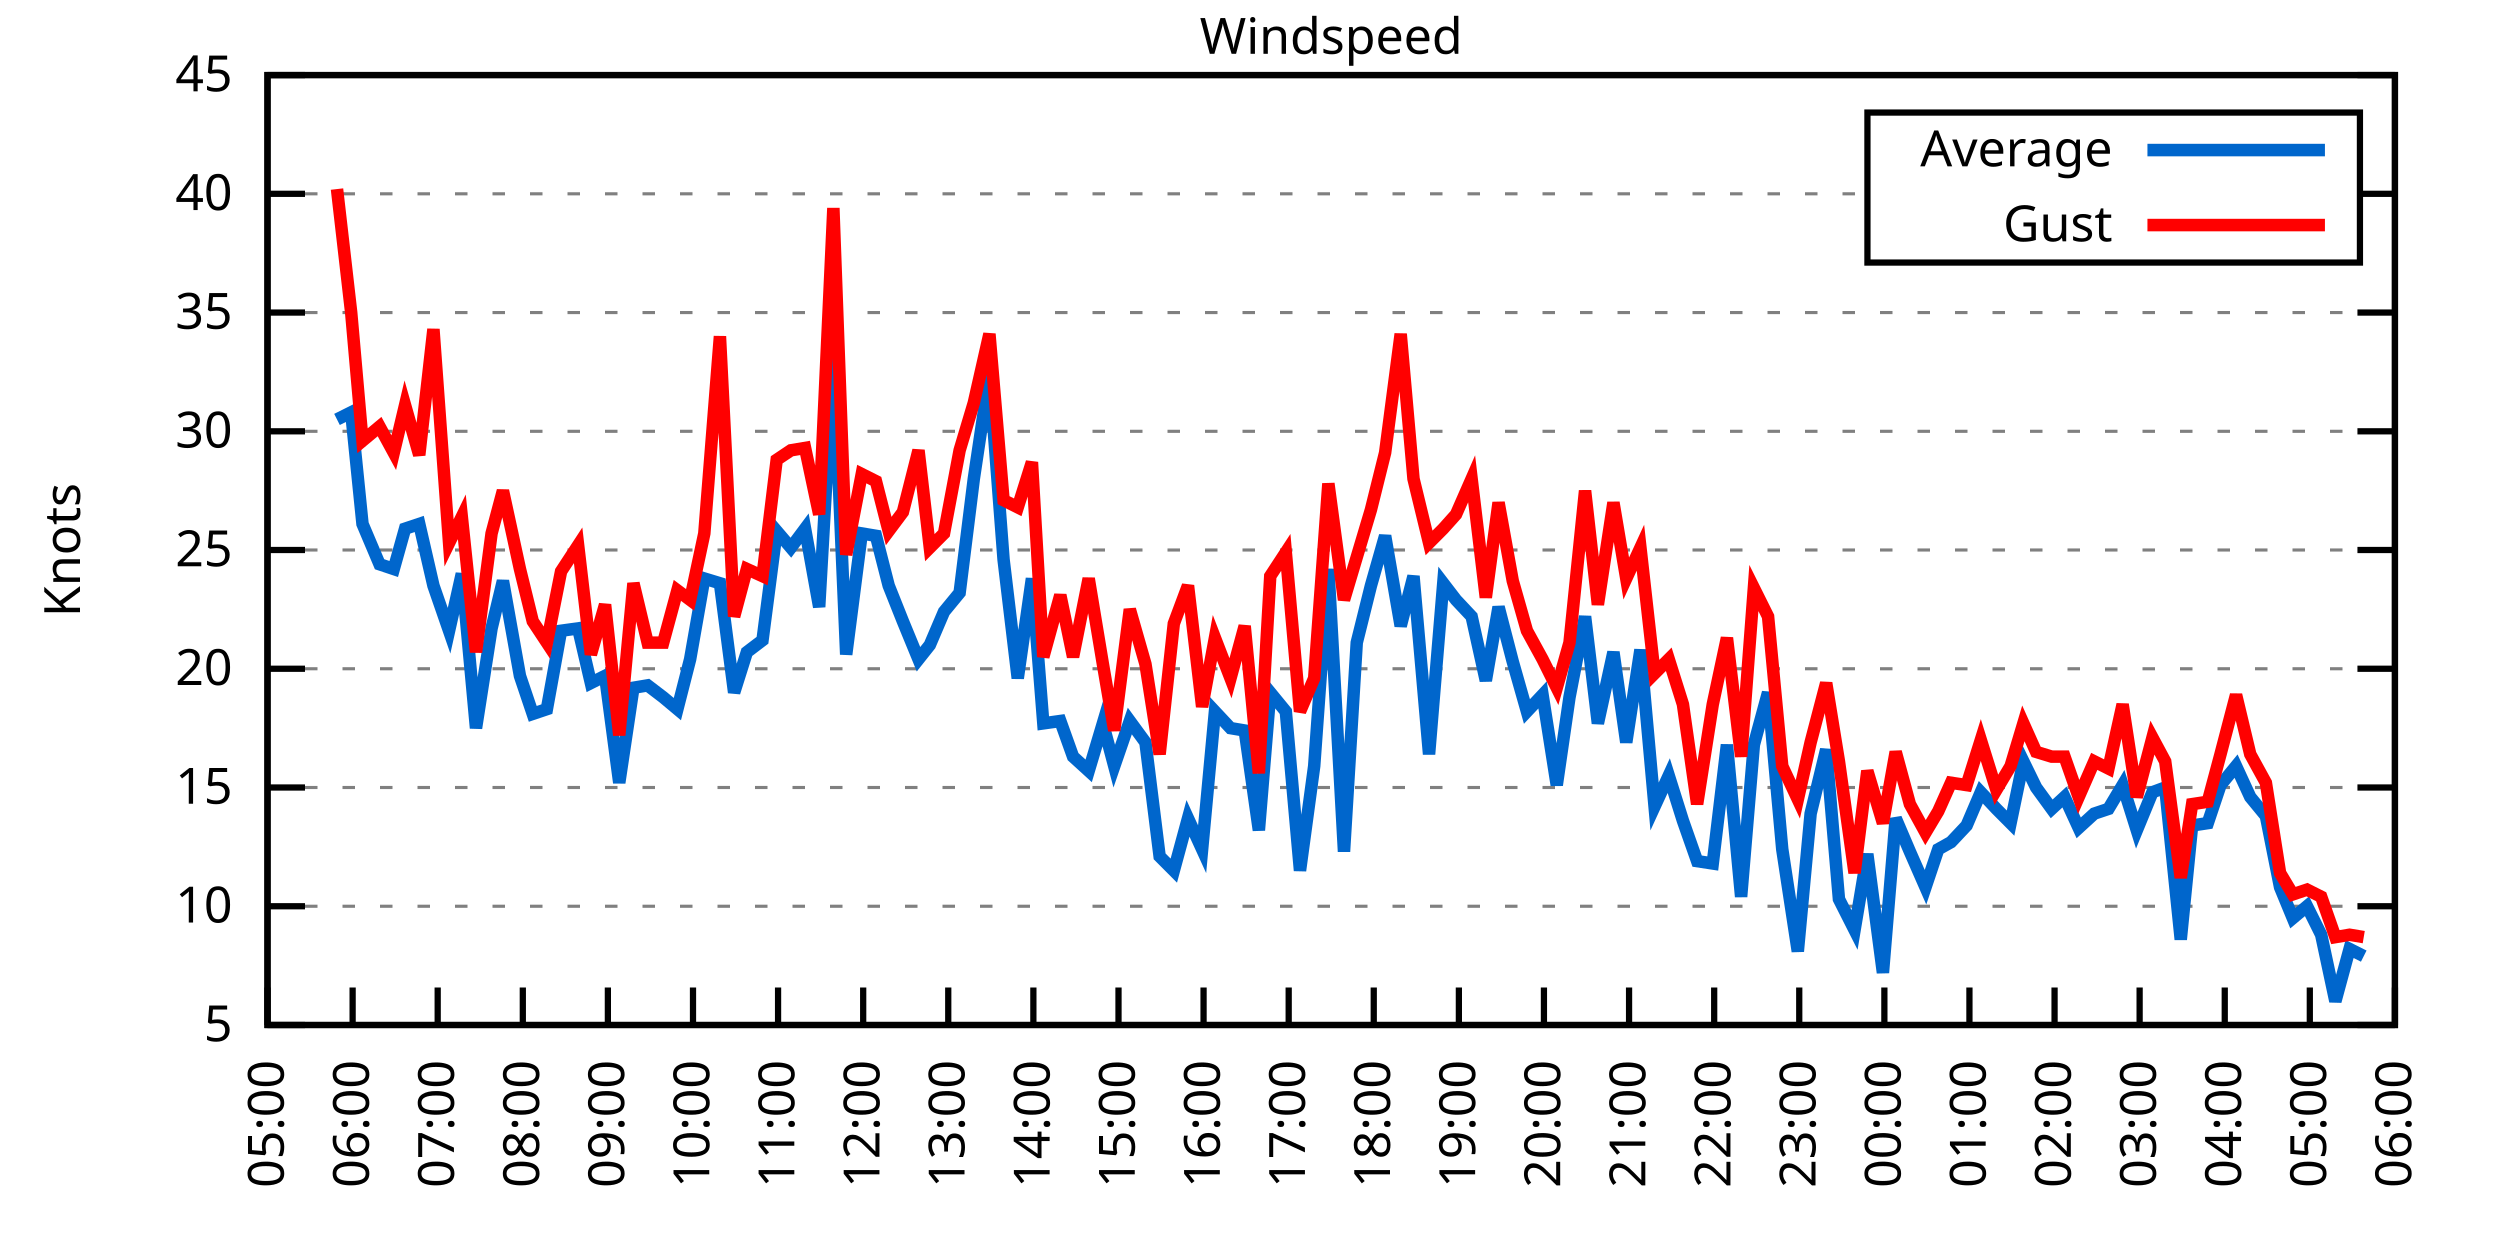
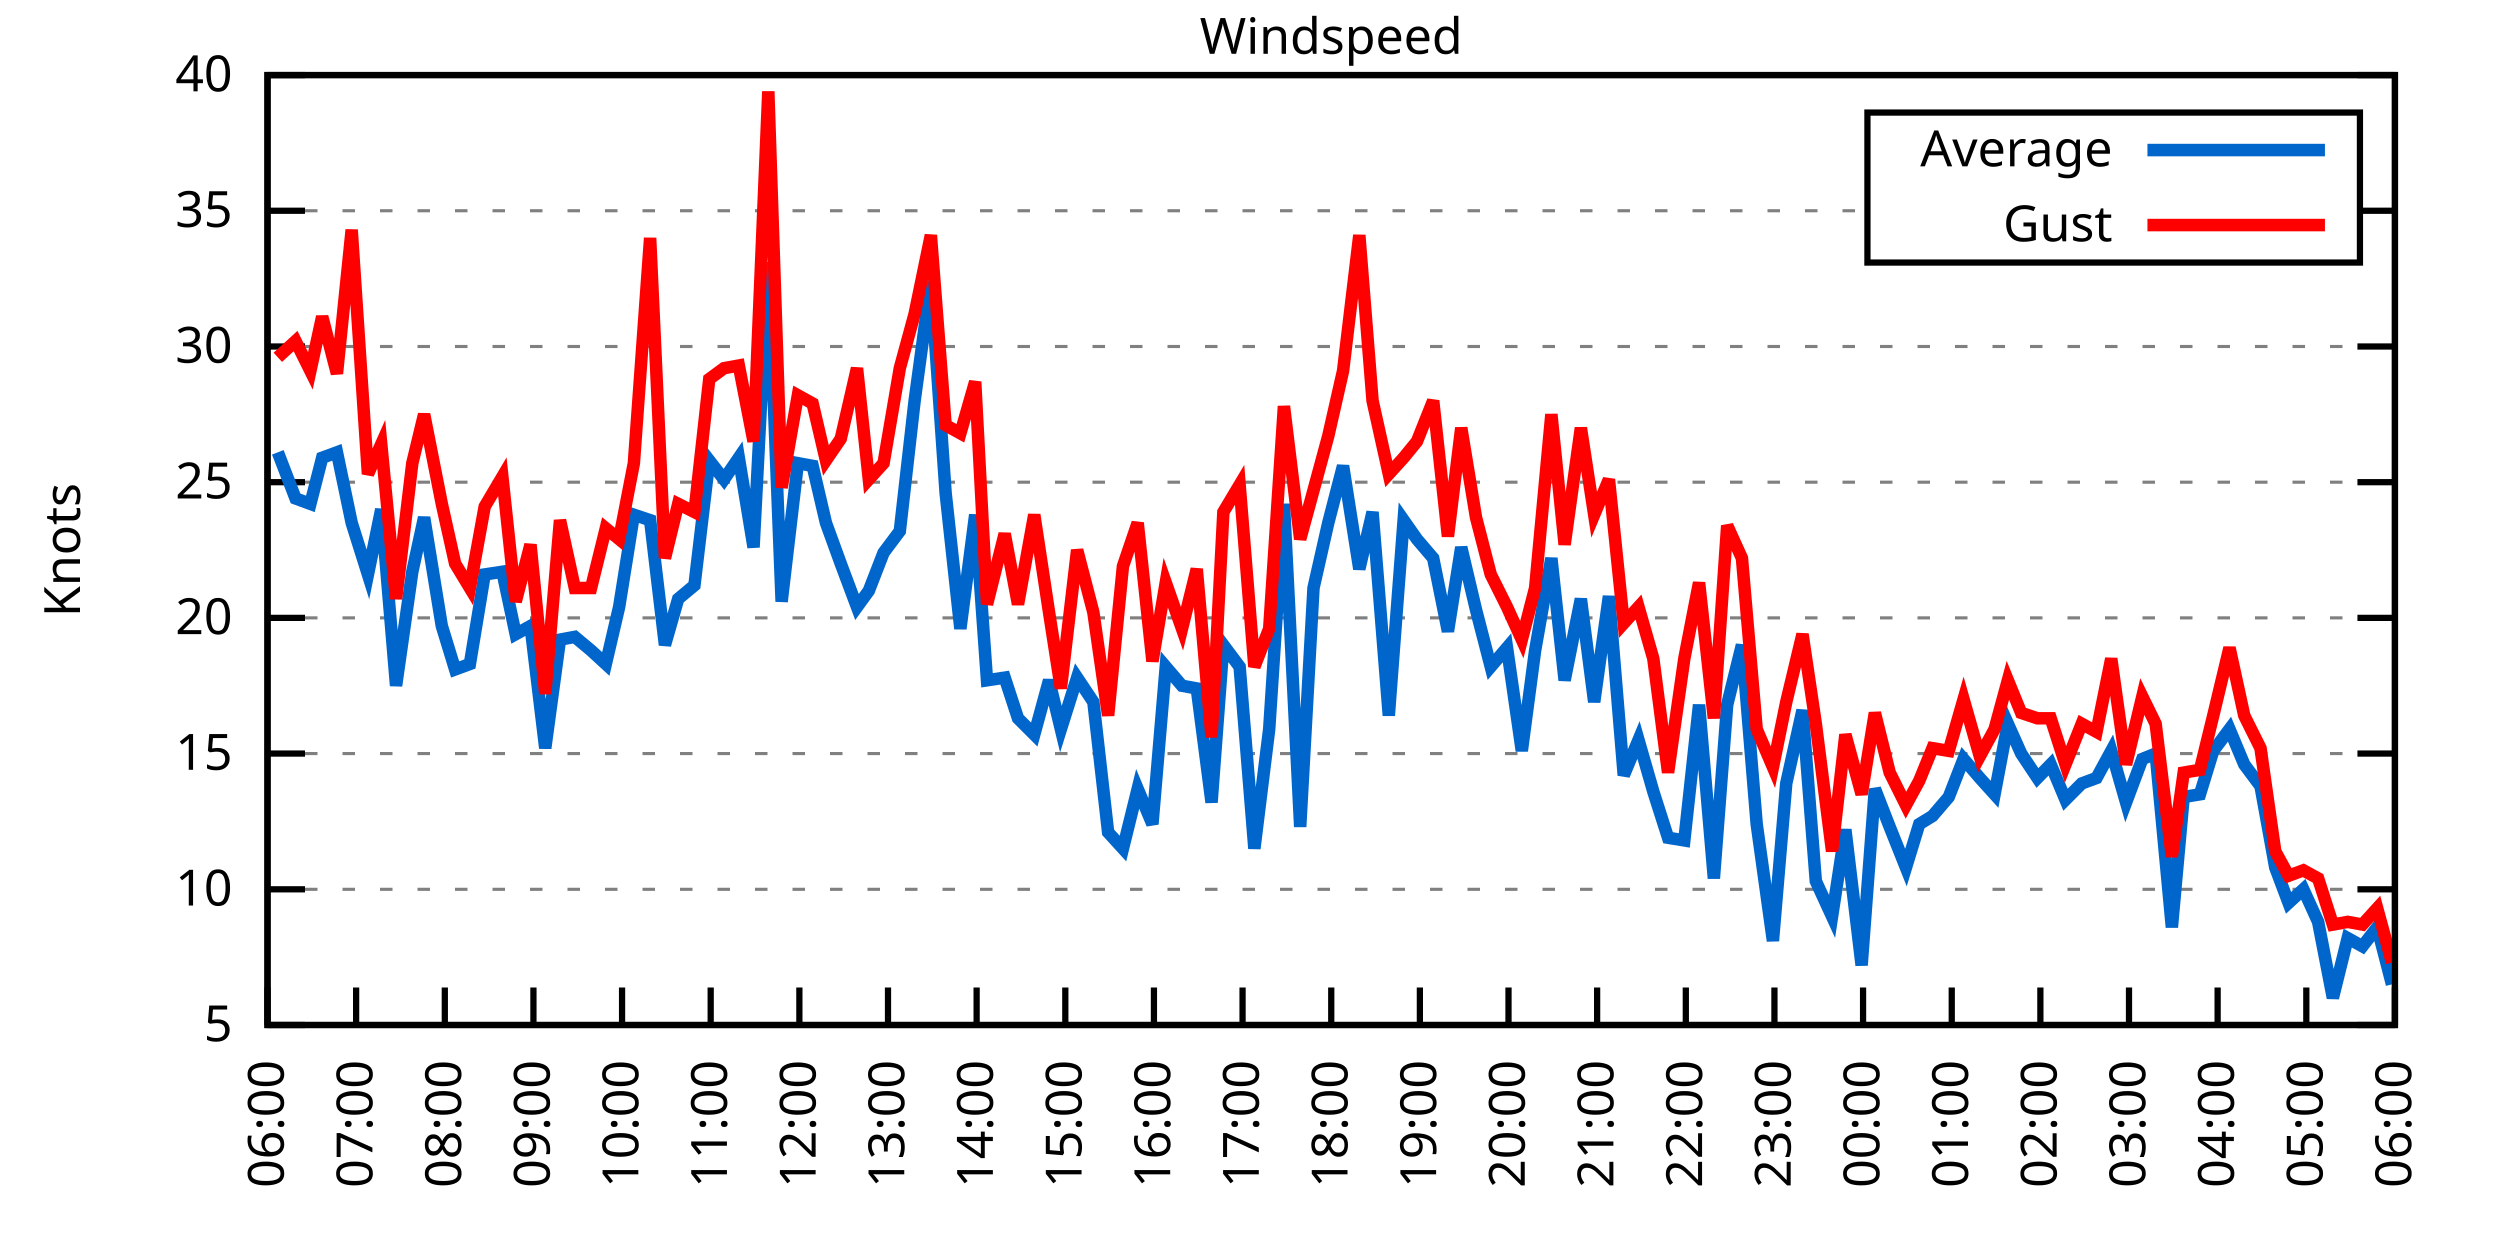
<svg xmlns="http://www.w3.org/2000/svg" xmlns:xlink="http://www.w3.org/1999/xlink" width="400" height="200" viewBox="0 0 400 200">
  <g id="gnuplot_canvas">
    <rect x="0" y="0" width="400" height="200" fill="none" />
    <defs>
      <circle id="gpDot" r="0.5" stroke-width="0.5" stroke="currentColor" />
      <path id="gpPt0" stroke-width="0.333" stroke="currentColor" d="M-1,0 h2 M0,-1 v2" />
      <path id="gpPt1" stroke-width="0.333" stroke="currentColor" d="M-1,-1 L1,1 M1,-1 L-1,1" />
      <path id="gpPt2" stroke-width="0.333" stroke="currentColor" d="M-1,0 L1,0 M0,-1 L0,1 M-1,-1 L1,1 M-1,1 L1,-1" />
      <rect id="gpPt3" stroke-width="0.333" stroke="currentColor" x="-1" y="-1" width="2" height="2" />
      <rect id="gpPt4" stroke-width="0.333" stroke="currentColor" fill="currentColor" x="-1" y="-1" width="2" height="2" />
      <circle id="gpPt5" stroke-width="0.333" stroke="currentColor" cx="0" cy="0" r="1" />
      <use xlink:href="#gpPt5" id="gpPt6" fill="currentColor" stroke="none" />
      <path id="gpPt7" stroke-width="0.333" stroke="currentColor" d="M0,-1.33 L-1.33,0.67 L1.33,0.67 z" />
      <use xlink:href="#gpPt7" id="gpPt8" fill="currentColor" stroke="none" />
      <use xlink:href="#gpPt7" id="gpPt9" stroke="currentColor" transform="rotate(180)" />
      <use xlink:href="#gpPt9" id="gpPt10" fill="currentColor" stroke="none" />
      <use xlink:href="#gpPt3" id="gpPt11" stroke="currentColor" transform="rotate(45)" />
      <use xlink:href="#gpPt11" id="gpPt12" fill="currentColor" stroke="none" />
      <path id="gpPt13" stroke-width="0.333" stroke="currentColor" d="M0,1.330 L1.265,0.411 L0.782,-1.067 L-0.782,-1.076 L-1.265,0.411 z" />
      <use xlink:href="#gpPt13" id="gpPt14" fill="currentColor" stroke="none" />
      <filter id="textbox" filterUnits="objectBoundingBox" x="0" y="0" height="1" width="1">
        <feFlood flood-color="white" flood-opacity="1" result="bgnd" />
        <feComposite in="SourceGraphic" in2="bgnd" operator="atop" />
      </filter>
      <filter id="greybox" filterUnits="objectBoundingBox" x="0" y="0" height="1" width="1">
        <feFlood flood-color="lightgrey" flood-opacity="1" result="grey" />
        <feComposite in="SourceGraphic" in2="grey" operator="atop" />
      </filter>
    </defs>
    <g fill="none" color="white" stroke="currentColor" stroke-width="1.00" stroke-linecap="butt" stroke-linejoin="miter">
</g>
    <g fill="none" color="black" stroke="currentColor" stroke-width="1.00" stroke-linecap="butt" stroke-linejoin="miter">
      <g stroke="none" shape-rendering="crispEdges">
        <polygon fill="rgb(255, 255, 255)" points="42.80,164.00 383.18,164.00 383.18,12.02 42.80,12.02 " />
      </g>
    </g>
    <g fill="none" color="black" stroke="currentColor" stroke-width="1.00" stroke-linecap="butt" stroke-linejoin="miter">
</g>
    <g fill="none" color="black" stroke="black" stroke-width="0.50" stroke-linecap="butt" stroke-linejoin="miter">
</g>
    <g fill="none" color="gray" stroke="currentColor" stroke-width="0.50" stroke-linecap="butt" stroke-linejoin="miter">
      <path stroke="gray" stroke-dasharray="2,4" class="gridline" d="M42.80,164.00 L383.19,164.00  " />
    </g>
    <g fill="none" color="gray" stroke="gray" stroke-width="1.00" stroke-linecap="butt" stroke-linejoin="miter">
</g>
    <g fill="none" color="black" stroke="currentColor" stroke-width="1.00" stroke-linecap="butt" stroke-linejoin="miter">
      <path stroke="black" d="M42.80,164.00 L48.80,164.00 M383.19,164.00 L377.19,164.00  " />
      <g transform="translate(37.20,166.60)" stroke="none" fill="black" font-family="Sans" font-size="8.00" text-anchor="end">
        <text>
          <tspan font-family="Sans"> 5</tspan>
        </text>
      </g>
    </g>
    <g fill="none" color="black" stroke="currentColor" stroke-width="1.00" stroke-linecap="butt" stroke-linejoin="miter">
</g>
    <g fill="none" color="black" stroke="black" stroke-width="0.50" stroke-linecap="butt" stroke-linejoin="miter">
</g>
    <g fill="none" color="gray" stroke="currentColor" stroke-width="0.50" stroke-linecap="butt" stroke-linejoin="miter">
-       <path stroke="gray" stroke-dasharray="2,4" class="gridline" d="M42.80,145.00 L383.19,145.00  " />
-     </g>
-     <g fill="none" color="gray" stroke="gray" stroke-width="1.00" stroke-linecap="butt" stroke-linejoin="miter">
- </g>
-     <g fill="none" color="black" stroke="currentColor" stroke-width="1.00" stroke-linecap="butt" stroke-linejoin="miter">
-       <path stroke="black" d="M42.80,145.00 L48.80,145.00 M383.19,145.00 L377.19,145.00  " />
-       <g transform="translate(37.20,147.60)" stroke="none" fill="black" font-family="Sans" font-size="8.00" text-anchor="end">
+       <path stroke="gray" stroke-dasharray="2,4" class="gridline" d="M42.80,142.29 L383.19,142.29  " />
+     </g>
+     <g fill="none" color="gray" stroke="gray" stroke-width="1.00" stroke-linecap="butt" stroke-linejoin="miter">
+ </g>
+     <g fill="none" color="black" stroke="currentColor" stroke-width="1.00" stroke-linecap="butt" stroke-linejoin="miter">
+       <path stroke="black" d="M42.80,142.29 L48.80,142.29 M383.19,142.29 L377.19,142.29  " />
+       <g transform="translate(37.20,144.89)" stroke="none" fill="black" font-family="Sans" font-size="8.00" text-anchor="end">
        <text>
          <tspan font-family="Sans"> 10</tspan>
        </text>
      </g>
    </g>
    <g fill="none" color="black" stroke="currentColor" stroke-width="1.00" stroke-linecap="butt" stroke-linejoin="miter">
</g>
    <g fill="none" color="black" stroke="black" stroke-width="0.50" stroke-linecap="butt" stroke-linejoin="miter">
</g>
    <g fill="none" color="gray" stroke="currentColor" stroke-width="0.50" stroke-linecap="butt" stroke-linejoin="miter">
-       <path stroke="gray" stroke-dasharray="2,4" class="gridline" d="M42.80,126.00 L383.19,126.00  " />
-     </g>
-     <g fill="none" color="gray" stroke="gray" stroke-width="1.00" stroke-linecap="butt" stroke-linejoin="miter">
- </g>
-     <g fill="none" color="black" stroke="currentColor" stroke-width="1.00" stroke-linecap="butt" stroke-linejoin="miter">
-       <path stroke="black" d="M42.80,126.00 L48.80,126.00 M383.19,126.00 L377.19,126.00  " />
-       <g transform="translate(37.20,128.60)" stroke="none" fill="black" font-family="Sans" font-size="8.00" text-anchor="end">
+       <path stroke="gray" stroke-dasharray="2,4" class="gridline" d="M42.80,120.57 L383.19,120.57  " />
+     </g>
+     <g fill="none" color="gray" stroke="gray" stroke-width="1.00" stroke-linecap="butt" stroke-linejoin="miter">
+ </g>
+     <g fill="none" color="black" stroke="currentColor" stroke-width="1.00" stroke-linecap="butt" stroke-linejoin="miter">
+       <path stroke="black" d="M42.80,120.57 L48.80,120.57 M383.19,120.57 L377.19,120.57  " />
+       <g transform="translate(37.20,123.17)" stroke="none" fill="black" font-family="Sans" font-size="8.00" text-anchor="end">
        <text>
          <tspan font-family="Sans"> 15</tspan>
        </text>
      </g>
    </g>
    <g fill="none" color="black" stroke="currentColor" stroke-width="1.00" stroke-linecap="butt" stroke-linejoin="miter">
</g>
    <g fill="none" color="black" stroke="black" stroke-width="0.50" stroke-linecap="butt" stroke-linejoin="miter">
</g>
    <g fill="none" color="gray" stroke="currentColor" stroke-width="0.50" stroke-linecap="butt" stroke-linejoin="miter">
-       <path stroke="gray" stroke-dasharray="2,4" class="gridline" d="M42.80,107.00 L383.19,107.00  " />
-     </g>
-     <g fill="none" color="gray" stroke="gray" stroke-width="1.00" stroke-linecap="butt" stroke-linejoin="miter">
- </g>
-     <g fill="none" color="black" stroke="currentColor" stroke-width="1.00" stroke-linecap="butt" stroke-linejoin="miter">
-       <path stroke="black" d="M42.80,107.00 L48.80,107.00 M383.19,107.00 L377.19,107.00  " />
-       <g transform="translate(37.20,109.60)" stroke="none" fill="black" font-family="Sans" font-size="8.00" text-anchor="end">
+       <path stroke="gray" stroke-dasharray="2,4" class="gridline" d="M42.80,98.86 L383.19,98.86  " />
+     </g>
+     <g fill="none" color="gray" stroke="gray" stroke-width="1.00" stroke-linecap="butt" stroke-linejoin="miter">
+ </g>
+     <g fill="none" color="black" stroke="currentColor" stroke-width="1.00" stroke-linecap="butt" stroke-linejoin="miter">
+       <path stroke="black" d="M42.80,98.86 L48.80,98.86 M383.19,98.86 L377.19,98.86  " />
+       <g transform="translate(37.20,101.46)" stroke="none" fill="black" font-family="Sans" font-size="8.00" text-anchor="end">
        <text>
          <tspan font-family="Sans"> 20</tspan>
        </text>
      </g>
    </g>
    <g fill="none" color="black" stroke="currentColor" stroke-width="1.00" stroke-linecap="butt" stroke-linejoin="miter">
</g>
    <g fill="none" color="black" stroke="black" stroke-width="0.50" stroke-linecap="butt" stroke-linejoin="miter">
</g>
    <g fill="none" color="gray" stroke="currentColor" stroke-width="0.50" stroke-linecap="butt" stroke-linejoin="miter">
-       <path stroke="gray" stroke-dasharray="2,4" class="gridline" d="M42.80,88.00 L383.19,88.00  " />
-     </g>
-     <g fill="none" color="gray" stroke="gray" stroke-width="1.00" stroke-linecap="butt" stroke-linejoin="miter">
- </g>
-     <g fill="none" color="black" stroke="currentColor" stroke-width="1.00" stroke-linecap="butt" stroke-linejoin="miter">
-       <path stroke="black" d="M42.80,88.00 L48.80,88.00 M383.19,88.00 L377.19,88.00  " />
-       <g transform="translate(37.20,90.60)" stroke="none" fill="black" font-family="Sans" font-size="8.00" text-anchor="end">
+       <path stroke="gray" stroke-dasharray="2,4" class="gridline" d="M42.80,77.15 L383.19,77.15  " />
+     </g>
+     <g fill="none" color="gray" stroke="gray" stroke-width="1.00" stroke-linecap="butt" stroke-linejoin="miter">
+ </g>
+     <g fill="none" color="black" stroke="currentColor" stroke-width="1.00" stroke-linecap="butt" stroke-linejoin="miter">
+       <path stroke="black" d="M42.80,77.15 L48.80,77.15 M383.19,77.15 L377.19,77.15  " />
+       <g transform="translate(37.20,79.75)" stroke="none" fill="black" font-family="Sans" font-size="8.00" text-anchor="end">
        <text>
          <tspan font-family="Sans"> 25</tspan>
        </text>
      </g>
    </g>
    <g fill="none" color="black" stroke="currentColor" stroke-width="1.00" stroke-linecap="butt" stroke-linejoin="miter">
</g>
    <g fill="none" color="black" stroke="black" stroke-width="0.50" stroke-linecap="butt" stroke-linejoin="miter">
</g>
    <g fill="none" color="gray" stroke="currentColor" stroke-width="0.50" stroke-linecap="butt" stroke-linejoin="miter">
-       <path stroke="gray" stroke-dasharray="2,4" class="gridline" d="M42.80,69.01 L383.19,69.01  " />
-     </g>
-     <g fill="none" color="gray" stroke="gray" stroke-width="1.00" stroke-linecap="butt" stroke-linejoin="miter">
- </g>
-     <g fill="none" color="black" stroke="currentColor" stroke-width="1.00" stroke-linecap="butt" stroke-linejoin="miter">
-       <path stroke="black" d="M42.80,69.01 L48.80,69.01 M383.19,69.01 L377.19,69.01  " />
-       <g transform="translate(37.20,71.61)" stroke="none" fill="black" font-family="Sans" font-size="8.00" text-anchor="end">
+       <path stroke="gray" stroke-dasharray="2,4" class="gridline" d="M42.80,55.44 L383.19,55.44  " />
+     </g>
+     <g fill="none" color="gray" stroke="gray" stroke-width="1.00" stroke-linecap="butt" stroke-linejoin="miter">
+ </g>
+     <g fill="none" color="black" stroke="currentColor" stroke-width="1.00" stroke-linecap="butt" stroke-linejoin="miter">
+       <path stroke="black" d="M42.80,55.44 L48.80,55.44 M383.19,55.44 L377.19,55.44  " />
+       <g transform="translate(37.20,58.04)" stroke="none" fill="black" font-family="Sans" font-size="8.00" text-anchor="end">
        <text>
          <tspan font-family="Sans"> 30</tspan>
        </text>
      </g>
    </g>
    <g fill="none" color="black" stroke="currentColor" stroke-width="1.00" stroke-linecap="butt" stroke-linejoin="miter">
</g>
    <g fill="none" color="black" stroke="black" stroke-width="0.50" stroke-linecap="butt" stroke-linejoin="miter">
</g>
    <g fill="none" color="gray" stroke="currentColor" stroke-width="0.50" stroke-linecap="butt" stroke-linejoin="miter">
-       <path stroke="gray" stroke-dasharray="2,4" class="gridline" d="M42.80,50.01 L383.19,50.01  " />
-     </g>
-     <g fill="none" color="gray" stroke="gray" stroke-width="1.00" stroke-linecap="butt" stroke-linejoin="miter">
- </g>
-     <g fill="none" color="black" stroke="currentColor" stroke-width="1.00" stroke-linecap="butt" stroke-linejoin="miter">
-       <path stroke="black" d="M42.80,50.01 L48.80,50.01 M383.19,50.01 L377.19,50.01  " />
-       <g transform="translate(37.20,52.61)" stroke="none" fill="black" font-family="Sans" font-size="8.00" text-anchor="end">
+       <path stroke="gray" stroke-dasharray="2,4" class="gridline" d="M42.80,33.72 L298.79,33.72 M377.59,33.72 L383.19,33.72  " />
+     </g>
+     <g fill="none" color="gray" stroke="gray" stroke-width="1.00" stroke-linecap="butt" stroke-linejoin="miter">
+ </g>
+     <g fill="none" color="black" stroke="currentColor" stroke-width="1.00" stroke-linecap="butt" stroke-linejoin="miter">
+       <path stroke="black" d="M42.80,33.72 L48.80,33.72 M383.19,33.72 L377.19,33.72  " />
+       <g transform="translate(37.20,36.32)" stroke="none" fill="black" font-family="Sans" font-size="8.00" text-anchor="end">
        <text>
          <tspan font-family="Sans"> 35</tspan>
-         </text>
-       </g>
-     </g>
-     <g fill="none" color="black" stroke="currentColor" stroke-width="1.00" stroke-linecap="butt" stroke-linejoin="miter">
- </g>
-     <g fill="none" color="black" stroke="black" stroke-width="0.50" stroke-linecap="butt" stroke-linejoin="miter">
- </g>
-     <g fill="none" color="gray" stroke="currentColor" stroke-width="0.50" stroke-linecap="butt" stroke-linejoin="miter">
-       <path stroke="gray" stroke-dasharray="2,4" class="gridline" d="M42.80,31.01 L298.79,31.01 M377.59,31.01 L383.19,31.01  " />
-     </g>
-     <g fill="none" color="gray" stroke="gray" stroke-width="1.00" stroke-linecap="butt" stroke-linejoin="miter">
- </g>
-     <g fill="none" color="black" stroke="currentColor" stroke-width="1.00" stroke-linecap="butt" stroke-linejoin="miter">
-       <path stroke="black" d="M42.80,31.01 L48.80,31.01 M383.19,31.01 L377.19,31.01  " />
-       <g transform="translate(37.20,33.61)" stroke="none" fill="black" font-family="Sans" font-size="8.00" text-anchor="end">
-         <text>
-           <tspan font-family="Sans"> 40</tspan>
        </text>
      </g>
    </g>
    <g fill="none" color="black" stroke="currentColor" stroke-width="1.00" stroke-linecap="butt" stroke-linejoin="miter">
</g>
    <g fill="none" color="black" stroke="black" stroke-width="0.50" stroke-linecap="butt" stroke-linejoin="miter">
</g>
    <g fill="none" color="gray" stroke="currentColor" stroke-width="0.50" stroke-linecap="butt" stroke-linejoin="miter">
      <path stroke="gray" stroke-dasharray="2,4" class="gridline" d="M42.80,12.01 L383.19,12.01  " />
    </g>
    <g fill="none" color="gray" stroke="gray" stroke-width="1.00" stroke-linecap="butt" stroke-linejoin="miter">
</g>
    <g fill="none" color="black" stroke="currentColor" stroke-width="1.00" stroke-linecap="butt" stroke-linejoin="miter">
      <path stroke="black" d="M42.80,12.01 L48.80,12.01 M383.19,12.01 L377.19,12.01  " />
      <g transform="translate(37.20,14.61)" stroke="none" fill="black" font-family="Sans" font-size="8.00" text-anchor="end">
        <text>
-           <tspan font-family="Sans"> 45</tspan>
+           <tspan font-family="Sans"> 40</tspan>
        </text>
      </g>
    </g>
    <g fill="none" color="black" stroke="currentColor" stroke-width="1.00" stroke-linecap="butt" stroke-linejoin="miter">
      <path stroke="black" d="M42.80,164.00 L42.80,158.00  " />
      <g transform="translate(45.40,169.60) rotate(270.00)" stroke="none" fill="black" font-family="Sans" font-size="8.00" text-anchor="end">
        <text>
-           <tspan font-family="Sans">05:00</tspan>
-         </text>
-       </g>
-     </g>
-     <g fill="none" color="black" stroke="currentColor" stroke-width="1.00" stroke-linecap="butt" stroke-linejoin="miter">
-       <path stroke="black" d="M56.42,164.00 L56.42,158.00  " />
-       <g transform="translate(59.02,169.60) rotate(270.00)" stroke="none" fill="black" font-family="Sans" font-size="8.00" text-anchor="end">
-         <text>
          <tspan font-family="Sans">06:00</tspan>
        </text>
      </g>
    </g>
    <g fill="none" color="black" stroke="currentColor" stroke-width="1.00" stroke-linecap="butt" stroke-linejoin="miter">
-       <path stroke="black" d="M70.03,164.00 L70.03,158.00  " />
-       <g transform="translate(72.63,169.60) rotate(270.00)" stroke="none" fill="black" font-family="Sans" font-size="8.00" text-anchor="end">
+       <path stroke="black" d="M56.98,164.00 L56.98,158.00  " />
+       <g transform="translate(59.58,169.60) rotate(270.00)" stroke="none" fill="black" font-family="Sans" font-size="8.00" text-anchor="end">
        <text>
          <tspan font-family="Sans">07:00</tspan>
        </text>
      </g>
    </g>
    <g fill="none" color="black" stroke="currentColor" stroke-width="1.00" stroke-linecap="butt" stroke-linejoin="miter">
-       <path stroke="black" d="M83.65,164.00 L83.65,158.00  " />
-       <g transform="translate(86.25,169.60) rotate(270.00)" stroke="none" fill="black" font-family="Sans" font-size="8.00" text-anchor="end">
+       <path stroke="black" d="M71.17,164.00 L71.17,158.00  " />
+       <g transform="translate(73.77,169.60) rotate(270.00)" stroke="none" fill="black" font-family="Sans" font-size="8.00" text-anchor="end">
        <text>
          <tspan font-family="Sans">08:00</tspan>
        </text>
      </g>
    </g>
    <g fill="none" color="black" stroke="currentColor" stroke-width="1.00" stroke-linecap="butt" stroke-linejoin="miter">
-       <path stroke="black" d="M97.26,164.00 L97.26,158.00  " />
-       <g transform="translate(99.86,169.60) rotate(270.00)" stroke="none" fill="black" font-family="Sans" font-size="8.00" text-anchor="end">
+       <path stroke="black" d="M85.35,164.00 L85.35,158.00  " />
+       <g transform="translate(87.95,169.60) rotate(270.00)" stroke="none" fill="black" font-family="Sans" font-size="8.00" text-anchor="end">
        <text>
          <tspan font-family="Sans">09:00</tspan>
        </text>
      </g>
    </g>
    <g fill="none" color="black" stroke="currentColor" stroke-width="1.00" stroke-linecap="butt" stroke-linejoin="miter">
-       <path stroke="black" d="M110.88,164.00 L110.88,158.00  " />
-       <g transform="translate(113.48,169.60) rotate(270.00)" stroke="none" fill="black" font-family="Sans" font-size="8.00" text-anchor="end">
+       <path stroke="black" d="M99.53,164.00 L99.53,158.00  " />
+       <g transform="translate(102.13,169.60) rotate(270.00)" stroke="none" fill="black" font-family="Sans" font-size="8.00" text-anchor="end">
        <text>
          <tspan font-family="Sans">10:00</tspan>
        </text>
      </g>
    </g>
    <g fill="none" color="black" stroke="currentColor" stroke-width="1.00" stroke-linecap="butt" stroke-linejoin="miter">
-       <path stroke="black" d="M124.49,164.00 L124.49,158.00  " />
-       <g transform="translate(127.09,169.60) rotate(270.00)" stroke="none" fill="black" font-family="Sans" font-size="8.00" text-anchor="end">
+       <path stroke="black" d="M113.71,164.00 L113.71,158.00  " />
+       <g transform="translate(116.31,169.60) rotate(270.00)" stroke="none" fill="black" font-family="Sans" font-size="8.00" text-anchor="end">
        <text>
          <tspan font-family="Sans">11:00</tspan>
        </text>
      </g>
    </g>
    <g fill="none" color="black" stroke="currentColor" stroke-width="1.00" stroke-linecap="butt" stroke-linejoin="miter">
-       <path stroke="black" d="M138.11,164.00 L138.11,158.00  " />
-       <g transform="translate(140.71,169.60) rotate(270.00)" stroke="none" fill="black" font-family="Sans" font-size="8.00" text-anchor="end">
+       <path stroke="black" d="M127.90,164.00 L127.90,158.00  " />
+       <g transform="translate(130.50,169.60) rotate(270.00)" stroke="none" fill="black" font-family="Sans" font-size="8.00" text-anchor="end">
        <text>
          <tspan font-family="Sans">12:00</tspan>
        </text>
      </g>
    </g>
    <g fill="none" color="black" stroke="currentColor" stroke-width="1.00" stroke-linecap="butt" stroke-linejoin="miter">
-       <path stroke="black" d="M151.72,164.00 L151.72,158.00  " />
-       <g transform="translate(154.32,169.60) rotate(270.00)" stroke="none" fill="black" font-family="Sans" font-size="8.00" text-anchor="end">
+       <path stroke="black" d="M142.08,164.00 L142.08,158.00  " />
+       <g transform="translate(144.68,169.60) rotate(270.00)" stroke="none" fill="black" font-family="Sans" font-size="8.00" text-anchor="end">
        <text>
          <tspan font-family="Sans">13:00</tspan>
        </text>
      </g>
    </g>
    <g fill="none" color="black" stroke="currentColor" stroke-width="1.00" stroke-linecap="butt" stroke-linejoin="miter">
-       <path stroke="black" d="M165.34,164.00 L165.34,158.00  " />
-       <g transform="translate(167.94,169.60) rotate(270.00)" stroke="none" fill="black" font-family="Sans" font-size="8.00" text-anchor="end">
+       <path stroke="black" d="M156.26,164.00 L156.26,158.00  " />
+       <g transform="translate(158.86,169.60) rotate(270.00)" stroke="none" fill="black" font-family="Sans" font-size="8.00" text-anchor="end">
        <text>
          <tspan font-family="Sans">14:00</tspan>
        </text>
      </g>
    </g>
    <g fill="none" color="black" stroke="currentColor" stroke-width="1.00" stroke-linecap="butt" stroke-linejoin="miter">
-       <path stroke="black" d="M178.96,164.00 L178.96,158.00  " />
-       <g transform="translate(181.56,169.60) rotate(270.00)" stroke="none" fill="black" font-family="Sans" font-size="8.00" text-anchor="end">
+       <path stroke="black" d="M170.45,164.00 L170.45,158.00  " />
+       <g transform="translate(173.05,169.60) rotate(270.00)" stroke="none" fill="black" font-family="Sans" font-size="8.00" text-anchor="end">
        <text>
          <tspan font-family="Sans">15:00</tspan>
        </text>
      </g>
    </g>
    <g fill="none" color="black" stroke="currentColor" stroke-width="1.00" stroke-linecap="butt" stroke-linejoin="miter">
-       <path stroke="black" d="M192.57,164.00 L192.57,158.00  " />
-       <g transform="translate(195.17,169.60) rotate(270.00)" stroke="none" fill="black" font-family="Sans" font-size="8.00" text-anchor="end">
+       <path stroke="black" d="M184.63,164.00 L184.63,158.00  " />
+       <g transform="translate(187.23,169.60) rotate(270.00)" stroke="none" fill="black" font-family="Sans" font-size="8.00" text-anchor="end">
        <text>
          <tspan font-family="Sans">16:00</tspan>
        </text>
      </g>
    </g>
    <g fill="none" color="black" stroke="currentColor" stroke-width="1.00" stroke-linecap="butt" stroke-linejoin="miter">
-       <path stroke="black" d="M206.19,164.00 L206.19,158.00  " />
-       <g transform="translate(208.79,169.60) rotate(270.00)" stroke="none" fill="black" font-family="Sans" font-size="8.00" text-anchor="end">
+       <path stroke="black" d="M198.81,164.00 L198.81,158.00  " />
+       <g transform="translate(201.41,169.60) rotate(270.00)" stroke="none" fill="black" font-family="Sans" font-size="8.00" text-anchor="end">
        <text>
          <tspan font-family="Sans">17:00</tspan>
        </text>
      </g>
    </g>
    <g fill="none" color="black" stroke="currentColor" stroke-width="1.00" stroke-linecap="butt" stroke-linejoin="miter">
-       <path stroke="black" d="M219.80,164.00 L219.80,158.00  " />
-       <g transform="translate(222.40,169.60) rotate(270.00)" stroke="none" fill="black" font-family="Sans" font-size="8.00" text-anchor="end">
+       <path stroke="black" d="M213.00,164.00 L213.00,158.00  " />
+       <g transform="translate(215.60,169.60) rotate(270.00)" stroke="none" fill="black" font-family="Sans" font-size="8.00" text-anchor="end">
        <text>
          <tspan font-family="Sans">18:00</tspan>
        </text>
      </g>
    </g>
    <g fill="none" color="black" stroke="currentColor" stroke-width="1.00" stroke-linecap="butt" stroke-linejoin="miter">
-       <path stroke="black" d="M233.42,164.00 L233.42,158.00  " />
-       <g transform="translate(236.02,169.60) rotate(270.00)" stroke="none" fill="black" font-family="Sans" font-size="8.00" text-anchor="end">
+       <path stroke="black" d="M227.18,164.00 L227.18,158.00  " />
+       <g transform="translate(229.78,169.60) rotate(270.00)" stroke="none" fill="black" font-family="Sans" font-size="8.00" text-anchor="end">
        <text>
          <tspan font-family="Sans">19:00</tspan>
        </text>
      </g>
    </g>
    <g fill="none" color="black" stroke="currentColor" stroke-width="1.00" stroke-linecap="butt" stroke-linejoin="miter">
-       <path stroke="black" d="M247.03,164.00 L247.03,158.00  " />
-       <g transform="translate(249.63,169.60) rotate(270.00)" stroke="none" fill="black" font-family="Sans" font-size="8.00" text-anchor="end">
+       <path stroke="black" d="M241.36,164.00 L241.36,158.00  " />
+       <g transform="translate(243.96,169.60) rotate(270.00)" stroke="none" fill="black" font-family="Sans" font-size="8.00" text-anchor="end">
        <text>
          <tspan font-family="Sans">20:00</tspan>
        </text>
      </g>
    </g>
    <g fill="none" color="black" stroke="currentColor" stroke-width="1.00" stroke-linecap="butt" stroke-linejoin="miter">
-       <path stroke="black" d="M260.65,164.00 L260.65,158.00  " />
-       <g transform="translate(263.25,169.60) rotate(270.00)" stroke="none" fill="black" font-family="Sans" font-size="8.00" text-anchor="end">
+       <path stroke="black" d="M255.54,164.00 L255.54,158.00  " />
+       <g transform="translate(258.14,169.60) rotate(270.00)" stroke="none" fill="black" font-family="Sans" font-size="8.00" text-anchor="end">
        <text>
          <tspan font-family="Sans">21:00</tspan>
        </text>
      </g>
    </g>
    <g fill="none" color="black" stroke="currentColor" stroke-width="1.00" stroke-linecap="butt" stroke-linejoin="miter">
-       <path stroke="black" d="M274.27,164.00 L274.27,158.00  " />
-       <g transform="translate(276.87,169.60) rotate(270.00)" stroke="none" fill="black" font-family="Sans" font-size="8.00" text-anchor="end">
+       <path stroke="black" d="M269.73,164.00 L269.73,158.00  " />
+       <g transform="translate(272.33,169.60) rotate(270.00)" stroke="none" fill="black" font-family="Sans" font-size="8.00" text-anchor="end">
        <text>
          <tspan font-family="Sans">22:00</tspan>
        </text>
      </g>
    </g>
    <g fill="none" color="black" stroke="currentColor" stroke-width="1.00" stroke-linecap="butt" stroke-linejoin="miter">
-       <path stroke="black" d="M287.88,164.00 L287.88,158.00  " />
-       <g transform="translate(290.48,169.60) rotate(270.00)" stroke="none" fill="black" font-family="Sans" font-size="8.00" text-anchor="end">
+       <path stroke="black" d="M283.91,164.00 L283.91,158.00  " />
+       <g transform="translate(286.51,169.60) rotate(270.00)" stroke="none" fill="black" font-family="Sans" font-size="8.00" text-anchor="end">
        <text>
          <tspan font-family="Sans">23:00</tspan>
        </text>
      </g>
    </g>
    <g fill="none" color="black" stroke="currentColor" stroke-width="1.00" stroke-linecap="butt" stroke-linejoin="miter">
-       <path stroke="black" d="M301.50,164.00 L301.50,158.00  " />
-       <g transform="translate(304.10,169.60) rotate(270.00)" stroke="none" fill="black" font-family="Sans" font-size="8.00" text-anchor="end">
+       <path stroke="black" d="M298.09,164.00 L298.09,158.00  " />
+       <g transform="translate(300.69,169.60) rotate(270.00)" stroke="none" fill="black" font-family="Sans" font-size="8.00" text-anchor="end">
        <text>
          <tspan font-family="Sans">00:00</tspan>
        </text>
      </g>
    </g>
    <g fill="none" color="black" stroke="currentColor" stroke-width="1.00" stroke-linecap="butt" stroke-linejoin="miter">
-       <path stroke="black" d="M315.11,164.00 L315.11,158.00  " />
-       <g transform="translate(317.71,169.60) rotate(270.00)" stroke="none" fill="black" font-family="Sans" font-size="8.00" text-anchor="end">
+       <path stroke="black" d="M312.28,164.00 L312.28,158.00  " />
+       <g transform="translate(314.88,169.60) rotate(270.00)" stroke="none" fill="black" font-family="Sans" font-size="8.00" text-anchor="end">
        <text>
          <tspan font-family="Sans">01:00</tspan>
        </text>
      </g>
    </g>
    <g fill="none" color="black" stroke="currentColor" stroke-width="1.00" stroke-linecap="butt" stroke-linejoin="miter">
-       <path stroke="black" d="M328.73,164.00 L328.73,158.00  " />
-       <g transform="translate(331.33,169.60) rotate(270.00)" stroke="none" fill="black" font-family="Sans" font-size="8.00" text-anchor="end">
+       <path stroke="black" d="M326.46,164.00 L326.46,158.00  " />
+       <g transform="translate(329.06,169.60) rotate(270.00)" stroke="none" fill="black" font-family="Sans" font-size="8.00" text-anchor="end">
        <text>
          <tspan font-family="Sans">02:00</tspan>
        </text>
      </g>
    </g>
    <g fill="none" color="black" stroke="currentColor" stroke-width="1.00" stroke-linecap="butt" stroke-linejoin="miter">
-       <path stroke="black" d="M342.34,164.00 L342.34,158.00  " />
-       <g transform="translate(344.94,169.60) rotate(270.00)" stroke="none" fill="black" font-family="Sans" font-size="8.00" text-anchor="end">
+       <path stroke="black" d="M340.64,164.00 L340.64,158.00  " />
+       <g transform="translate(343.24,169.60) rotate(270.00)" stroke="none" fill="black" font-family="Sans" font-size="8.00" text-anchor="end">
        <text>
          <tspan font-family="Sans">03:00</tspan>
        </text>
      </g>
    </g>
    <g fill="none" color="black" stroke="currentColor" stroke-width="1.00" stroke-linecap="butt" stroke-linejoin="miter">
-       <path stroke="black" d="M355.96,164.00 L355.96,158.00  " />
-       <g transform="translate(358.56,169.60) rotate(270.00)" stroke="none" fill="black" font-family="Sans" font-size="8.00" text-anchor="end">
+       <path stroke="black" d="M354.82,164.00 L354.82,158.00  " />
+       <g transform="translate(357.42,169.60) rotate(270.00)" stroke="none" fill="black" font-family="Sans" font-size="8.00" text-anchor="end">
        <text>
          <tspan font-family="Sans">04:00</tspan>
        </text>
      </g>
    </g>
    <g fill="none" color="black" stroke="currentColor" stroke-width="1.00" stroke-linecap="butt" stroke-linejoin="miter">
-       <path stroke="black" d="M369.57,164.00 L369.57,158.00  " />
-       <g transform="translate(372.17,169.60) rotate(270.00)" stroke="none" fill="black" font-family="Sans" font-size="8.00" text-anchor="end">
+       <path stroke="black" d="M369.01,164.00 L369.01,158.00  " />
+       <g transform="translate(371.61,169.60) rotate(270.00)" stroke="none" fill="black" font-family="Sans" font-size="8.00" text-anchor="end">
        <text>
          <tspan font-family="Sans">05:00</tspan>
        </text>
      </g>
    </g>
    <g fill="none" color="black" stroke="currentColor" stroke-width="1.00" stroke-linecap="butt" stroke-linejoin="miter">
      <path stroke="black" d="M383.19,164.00 L383.19,158.00  " />
      <g transform="translate(385.79,169.60) rotate(270.00)" stroke="none" fill="black" font-family="Sans" font-size="8.00" text-anchor="end">
        <text>
          <tspan font-family="Sans">06:00</tspan>
        </text>
      </g>
    </g>
    <g fill="none" color="black" stroke="currentColor" stroke-width="1.00" stroke-linecap="butt" stroke-linejoin="miter">
</g>
    <g fill="none" color="black" stroke="currentColor" stroke-width="1.00" stroke-linecap="butt" stroke-linejoin="miter">
      <path stroke="black" d="M42.80,12.01 L42.80,164.00 L383.19,164.00 L383.19,12.01 L42.80,12.01 Z  " />
    </g>
    <g fill="none" color="black" stroke="currentColor" stroke-width="1.00" stroke-linecap="butt" stroke-linejoin="miter">
</g>
    <g fill="none" color="black" stroke="currentColor" stroke-width="1.00" stroke-linecap="butt" stroke-linejoin="miter">
      <path stroke="black" d="M298.79,42.01 L298.79,18.01 L377.59,18.01 L377.59,42.01 L298.79,42.01 Z  " />
    </g>
    <g id="Windspeed_plot_1">
      <g fill="none" color="white" stroke="black" stroke-width="2.00" stroke-linecap="butt" stroke-linejoin="miter">
</g>
      <g fill="none" color="black" stroke="currentColor" stroke-width="2.00" stroke-linecap="butt" stroke-linejoin="miter">
        <g transform="translate(337.99,26.61)" stroke="none" fill="black" font-family="Sans" font-size="8.00" text-anchor="end">
          <text>
            <tspan font-family="Sans">Average</tspan>
          </text>
        </g>
      </g>
      <g fill="none" color="black" stroke="currentColor" stroke-width="2.00" stroke-linecap="butt" stroke-linejoin="miter">
-         <path stroke="rgb(  0, 102, 204)" d="M343.59,24.01 L371.99,24.01 M53.92,67.11 L56.19,65.97 L58.00,83.83 L60.73,90.28 L63.00,91.04 L64.81,84.59   L67.08,83.83 L69.35,93.70 L71.85,100.92 L73.89,91.80 L76.16,116.50 L78.65,100.54 L80.47,92.94 L83.19,108.14   L85.24,114.22 L87.50,113.46 L89.77,100.92 L92.50,100.54 L94.54,109.28 L96.81,108.14 L99.08,125.24 L101.35,110.04   L103.62,109.66 L106.11,111.56 L108.38,113.46 L110.42,105.48 L112.69,92.56 L115.19,93.32 L117.46,110.80 L119.50,104.34   L122.00,102.44 L124.27,84.97 L126.54,87.63 L128.81,84.59 L131.07,97.12 L133.34,57.23 L135.39,104.72 L137.88,85.35   L140.15,85.73 L142.19,93.70 L144.46,99.40 L146.96,105.48 L148.77,103.20 L151.04,97.88 L153.54,94.84 L155.81,76.61   L158.31,59.89 L160.57,89.52 L162.84,108.52 L165.11,92.56 L166.93,115.74 L169.65,115.36 L171.69,121.06 L174.19,123.34   L176.46,115.74 L178.28,122.58 L180.77,115.36 L183.27,118.78 L185.54,137.02 L187.81,139.30 L190.08,130.94 L192.34,135.88   L194.39,113.84 L196.88,116.50 L199.15,116.88 L201.42,132.84 L203.24,110.80 L205.73,113.84 L208.00,139.30 L210.27,122.58   L212.54,91.04 L215.04,136.26 L217.08,102.82 L219.35,93.70 L221.62,85.73 L224.11,100.16 L226.16,92.18 L228.65,120.68   L230.92,93.32 L232.96,95.98 L235.46,98.64 L237.73,108.90 L239.77,97.12 L242.04,105.86 L244.31,113.84 L246.81,111.18   L249.08,125.62 L251.12,111.56 L253.61,98.64 L255.66,115.74 L258.15,104.34 L260.20,118.78 L262.47,103.96 L264.73,129.04   L267.00,124.10 L269.27,131.32 L271.54,137.78 L274.04,138.16 L276.31,119.16 L278.58,143.48 L280.62,119.16 L282.89,110.80   L285.16,135.88 L287.65,152.22 L289.70,130.18 L292.19,119.92 L294.23,143.86 L296.73,148.80 L298.77,136.64 L301.27,155.64   L303.31,130.94 L305.58,136.26 L308.08,141.96 L310.12,135.88 L312.16,134.74 L314.66,132.08 L316.93,126.76 L319.42,129.42   L321.69,131.70 L323.74,121.82 L325.78,126.00 L328.27,129.42 L330.32,127.52 L332.59,132.46 L335.08,130.18 L337.35,129.42   L339.62,125.62 L341.89,132.84 L344.39,126.76 L346.43,126.00 L348.92,150.32 L350.74,132.08 L353.24,131.70 L355.28,125.62   L357.77,122.58 L360.04,127.52 L362.54,130.56 L364.81,141.96 L366.85,146.90 L369.12,145.00 L371.39,149.56 L373.66,160.20   L375.93,151.84 L378.20,152.98  " />
+         <path stroke="rgb(  0, 102, 204)" d="M343.59,24.01 L371.99,24.01 M44.45,72.37 L47.29,79.75 L49.66,80.62 L51.55,73.24 L53.91,72.37 L56.27,83.66   L58.87,91.91 L61.00,81.49 L63.37,109.72 L65.97,91.48 L67.86,82.79 L70.69,100.16 L72.82,107.11 L75.18,106.24   L77.55,91.91 L80.38,91.48 L82.51,101.47 L84.88,100.16 L87.24,119.71 L89.60,102.34 L91.97,101.90 L94.57,104.07   L96.93,106.24 L99.06,97.12 L101.42,82.36 L104.02,83.23 L106.39,103.20 L108.51,95.82 L111.11,93.65 L113.48,73.67   L115.84,76.71 L118.21,73.24 L120.57,87.57 L122.93,41.97 L125.06,96.26 L127.66,74.11 L130.02,74.54 L132.15,83.66   L134.52,90.18 L137.12,97.12 L139.01,94.52 L141.37,88.44 L143.97,84.97 L146.34,64.12 L148.94,45.01 L151.30,78.89   L153.66,100.60 L156.03,82.36 L157.92,108.85 L160.75,108.42 L162.88,114.93 L165.48,117.53 L167.85,108.85 L169.74,116.67   L172.34,108.42 L174.94,112.32 L177.30,133.17 L179.67,135.77 L182.03,126.22 L184.39,131.86 L186.52,106.68 L189.12,109.72   L191.48,110.15 L193.85,128.39 L195.74,103.20 L198.34,106.68 L200.70,135.77 L203.07,116.67 L205.43,80.62 L208.03,132.30   L210.16,94.08 L212.52,83.66 L214.89,74.54 L217.49,91.04 L219.61,81.93 L222.21,114.49 L224.58,83.23 L226.71,86.27   L229.31,89.31 L231.67,101.03 L233.80,87.57 L236.16,97.56 L238.52,106.68 L241.12,103.64 L243.49,120.14 L245.62,104.07   L248.22,89.31 L250.34,108.85 L252.94,95.82 L255.07,112.32 L257.43,95.39 L259.80,124.05 L262.16,118.40 L264.53,126.65   L266.89,134.04 L269.49,134.47 L271.85,112.76 L274.22,140.55 L276.35,112.76 L278.71,103.20 L281.07,131.86 L283.67,150.54   L285.80,125.35 L288.40,113.63 L290.53,140.98 L293.13,146.63 L295.26,132.73 L297.86,154.45 L299.98,126.22 L302.35,132.30   L304.95,138.81 L307.08,131.86 L309.20,130.56 L311.80,127.52 L314.17,121.44 L316.77,124.48 L319.13,127.09 L321.26,115.80   L323.39,120.57 L325.99,124.48 L328.11,122.31 L330.48,127.96 L333.08,125.35 L335.44,124.48 L337.80,120.14 L340.17,128.39   L342.77,121.44 L344.90,120.57 L347.50,148.37 L349.39,127.52 L351.99,127.09 L354.12,120.14 L356.72,116.67 L359.08,122.31   L361.68,125.79 L364.04,138.81 L366.17,144.46 L368.53,142.29 L370.90,147.50 L373.26,159.66 L375.63,150.10 L377.99,151.41   L380.35,148.37 L382.72,157.49  " />
      </g>
    </g>
    <g id="Windspeed_plot_2">
      <g fill="none" color="black" stroke="currentColor" stroke-width="2.00" stroke-linecap="butt" stroke-linejoin="miter">
        <g transform="translate(337.99,38.61)" stroke="none" fill="black" font-family="Sans" font-size="8.00" text-anchor="end">
          <text>
            <tspan font-family="Sans">Gust</tspan>
          </text>
        </g>
      </g>
      <g fill="none" color="black" stroke="currentColor" stroke-width="2.00" stroke-linecap="butt" stroke-linejoin="miter">
-         <path stroke="rgb(255,   0,   0)" d="M343.59,36.01 L371.99,36.01 M53.92,30.25 L56.19,50.01 L58.00,70.53 L60.73,68.25 L63.00,72.43 L64.81,64.83   L67.08,72.81 L69.35,52.67 L71.85,86.87 L73.89,82.69 L76.16,104.34 L78.65,85.35 L80.47,78.51 L83.19,91.04   L85.24,99.40 L87.50,102.82 L89.77,91.42 L92.50,87.25 L94.54,104.72 L96.81,96.74 L99.08,117.64 L101.35,93.32   L103.62,102.82 L106.11,102.82 L108.38,94.46 L110.42,95.98 L112.69,85.35 L115.19,53.81 L117.46,98.64 L119.50,91.04   L122.00,92.18 L124.27,73.57 L126.54,72.05 L128.81,71.67 L131.07,82.31 L133.34,33.29 L135.39,88.76 L137.88,75.85   L140.15,76.99 L142.19,84.97 L144.46,81.93 L146.96,72.05 L148.77,87.63 L151.04,85.35 L153.54,72.05 L155.81,64.45   L158.31,53.43 L160.57,80.03 L162.84,81.17 L165.11,73.95 L166.93,105.10 L169.65,95.22 L171.69,105.10 L174.19,92.56   L176.46,106.24 L178.28,116.88 L180.77,97.50 L183.27,106.24 L185.54,120.68 L187.81,99.78 L190.08,93.70 L192.34,113.08   L194.39,102.06 L196.88,108.52 L199.15,100.16 L201.42,123.72 L203.24,92.18 L205.73,88.38 L208.00,113.84 L210.27,108.52   L212.54,77.37 L215.04,95.98 L217.08,89.14 L219.35,81.55 L221.62,72.43 L224.11,53.43 L226.16,76.61 L228.65,86.87   L230.92,84.59 L232.96,82.31 L235.46,76.61 L237.73,95.60 L239.77,80.41 L242.04,92.94 L244.31,100.92 L246.81,105.48   L249.08,110.04 L251.12,102.82 L253.61,78.51 L255.66,96.74 L258.15,80.41 L260.20,92.56 L262.47,87.63 L264.73,107.76   L267.00,105.48 L269.27,112.70 L271.54,128.66 L274.04,112.70 L276.31,102.06 L278.58,121.06 L280.62,94.08 L282.89,98.64   L285.16,122.58 L287.65,127.90 L289.70,118.78 L292.19,109.28 L294.23,121.82 L296.73,139.68 L298.77,123.34 L301.27,131.70   L303.31,120.30 L305.58,128.66 L308.08,133.22 L310.12,129.80 L312.16,125.24 L314.66,125.62 L316.93,118.40 L319.42,126.38   L321.69,122.58 L323.74,115.74 L325.78,120.30 L328.27,121.06 L330.32,121.06 L332.59,127.52 L335.08,121.82 L337.35,122.96   L339.62,112.70 L341.89,127.52 L344.39,118.02 L346.43,121.82 L348.92,140.44 L350.74,128.66 L353.24,128.28 L355.28,120.68   L357.77,111.18 L360.04,120.68 L362.54,125.24 L364.81,139.68 L366.85,143.10 L369.12,142.34 L371.39,143.48 L373.66,149.94   L375.93,149.56 L378.20,149.94  " />
+         <path stroke="rgb(255,   0,   0)" d="M343.59,36.01 L371.99,36.01 M44.45,57.17 L47.29,54.57 L49.66,59.34 L51.55,50.66 L53.91,59.78 L56.27,36.76   L58.87,75.85 L61.00,71.07 L63.37,95.82 L65.97,74.11 L67.86,66.29 L70.69,80.62 L72.82,90.18 L75.18,94.08   L77.55,81.06 L80.38,76.28 L82.51,96.26 L84.88,87.14 L87.24,111.02 L89.60,83.23 L91.97,94.08 L94.57,94.08   L96.93,84.53 L99.06,86.27 L101.42,74.11 L104.02,38.07 L106.39,89.31 L108.51,80.62 L111.11,81.93 L113.48,60.65   L115.84,58.91 L118.21,58.48 L120.57,70.63 L122.93,14.62 L125.06,78.02 L127.66,63.25 L130.02,64.56 L132.15,73.67   L134.52,70.20 L137.12,58.91 L139.01,76.71 L141.37,74.11 L143.97,58.91 L146.34,50.22 L148.94,37.63 L151.30,68.03   L153.66,69.33 L156.03,61.08 L157.92,96.69 L160.75,85.40 L162.88,96.69 L165.48,82.36 L167.85,97.99 L169.74,110.15   L172.34,88.00 L174.94,97.99 L177.30,114.49 L179.67,90.61 L182.03,83.66 L184.39,105.81 L186.52,93.22 L189.12,100.60   L191.48,91.04 L193.85,117.97 L195.74,81.93 L198.34,77.58 L200.70,106.68 L203.07,100.60 L205.43,64.99 L208.03,86.27   L210.16,78.45 L212.52,69.77 L214.89,59.34 L217.49,37.63 L219.61,64.12 L222.21,75.85 L224.58,73.24 L226.71,70.63   L229.31,64.12 L231.67,85.83 L233.80,68.46 L236.16,82.79 L238.52,91.91 L241.12,97.12 L243.49,102.34 L245.62,94.08   L248.22,66.29 L250.34,87.14 L252.94,68.46 L255.07,82.36 L257.43,76.71 L259.80,99.73 L262.16,97.12 L264.53,105.38   L266.89,123.61 L269.49,105.38 L271.85,93.22 L274.22,114.93 L276.35,84.10 L278.71,89.31 L281.07,116.67 L283.67,122.75   L285.80,112.32 L288.40,101.47 L290.53,115.80 L293.13,136.21 L295.26,117.53 L297.86,127.09 L299.98,114.06 L302.35,123.61   L304.95,128.83 L307.08,124.92 L309.20,119.71 L311.80,120.14 L314.17,111.89 L316.77,121.01 L319.13,116.67 L321.26,108.85   L323.39,114.06 L325.99,114.93 L328.11,114.93 L330.48,122.31 L333.08,115.80 L335.44,117.10 L337.80,105.38 L340.17,122.31   L342.77,111.45 L344.90,115.80 L347.50,137.08 L349.39,123.61 L351.99,123.18 L354.12,114.49 L356.72,103.64 L359.08,114.49   L361.68,119.71 L364.04,136.21 L366.17,140.12 L368.53,139.25 L370.90,140.55 L373.26,147.93 L375.63,147.50 L377.99,147.93   L380.35,145.33 L382.72,154.01  " />
      </g>
    </g>
    <g fill="none" color="black" stroke="currentColor" stroke-width="2.00" stroke-linecap="butt" stroke-linejoin="miter">
</g>
    <g fill="none" color="black" stroke="black" stroke-width="1.00" stroke-linecap="butt" stroke-linejoin="miter">
</g>
    <g fill="none" color="black" stroke="currentColor" stroke-width="1.00" stroke-linecap="butt" stroke-linejoin="miter">
      <path stroke="black" d="M42.80,12.01 L42.80,164.00 L383.19,164.00 L383.19,12.01 L42.80,12.01 Z  " />
      <g transform="translate(12.80,88.01) rotate(270.00)" stroke="none" fill="black" font-family="Sans" font-size="8.00" text-anchor="middle">
        <text>
          <tspan font-family="Sans">Knots</tspan>
        </text>
      </g>
    </g>
    <g fill="none" color="black" stroke="currentColor" stroke-width="1.00" stroke-linecap="butt" stroke-linejoin="miter">
</g>
    <g fill="none" color="black" stroke="currentColor" stroke-width="1.00" stroke-linecap="butt" stroke-linejoin="miter">
      <g transform="translate(212.99,8.61)" stroke="none" fill="black" font-family="Sans" font-size="8.00" text-anchor="middle">
        <text>
          <tspan font-family="Sans">Windspeed</tspan>
        </text>
      </g>
    </g>
    <g fill="none" color="black" stroke="currentColor" stroke-width="1.00" stroke-linecap="butt" stroke-linejoin="miter">
</g>
  </g>
</svg>
